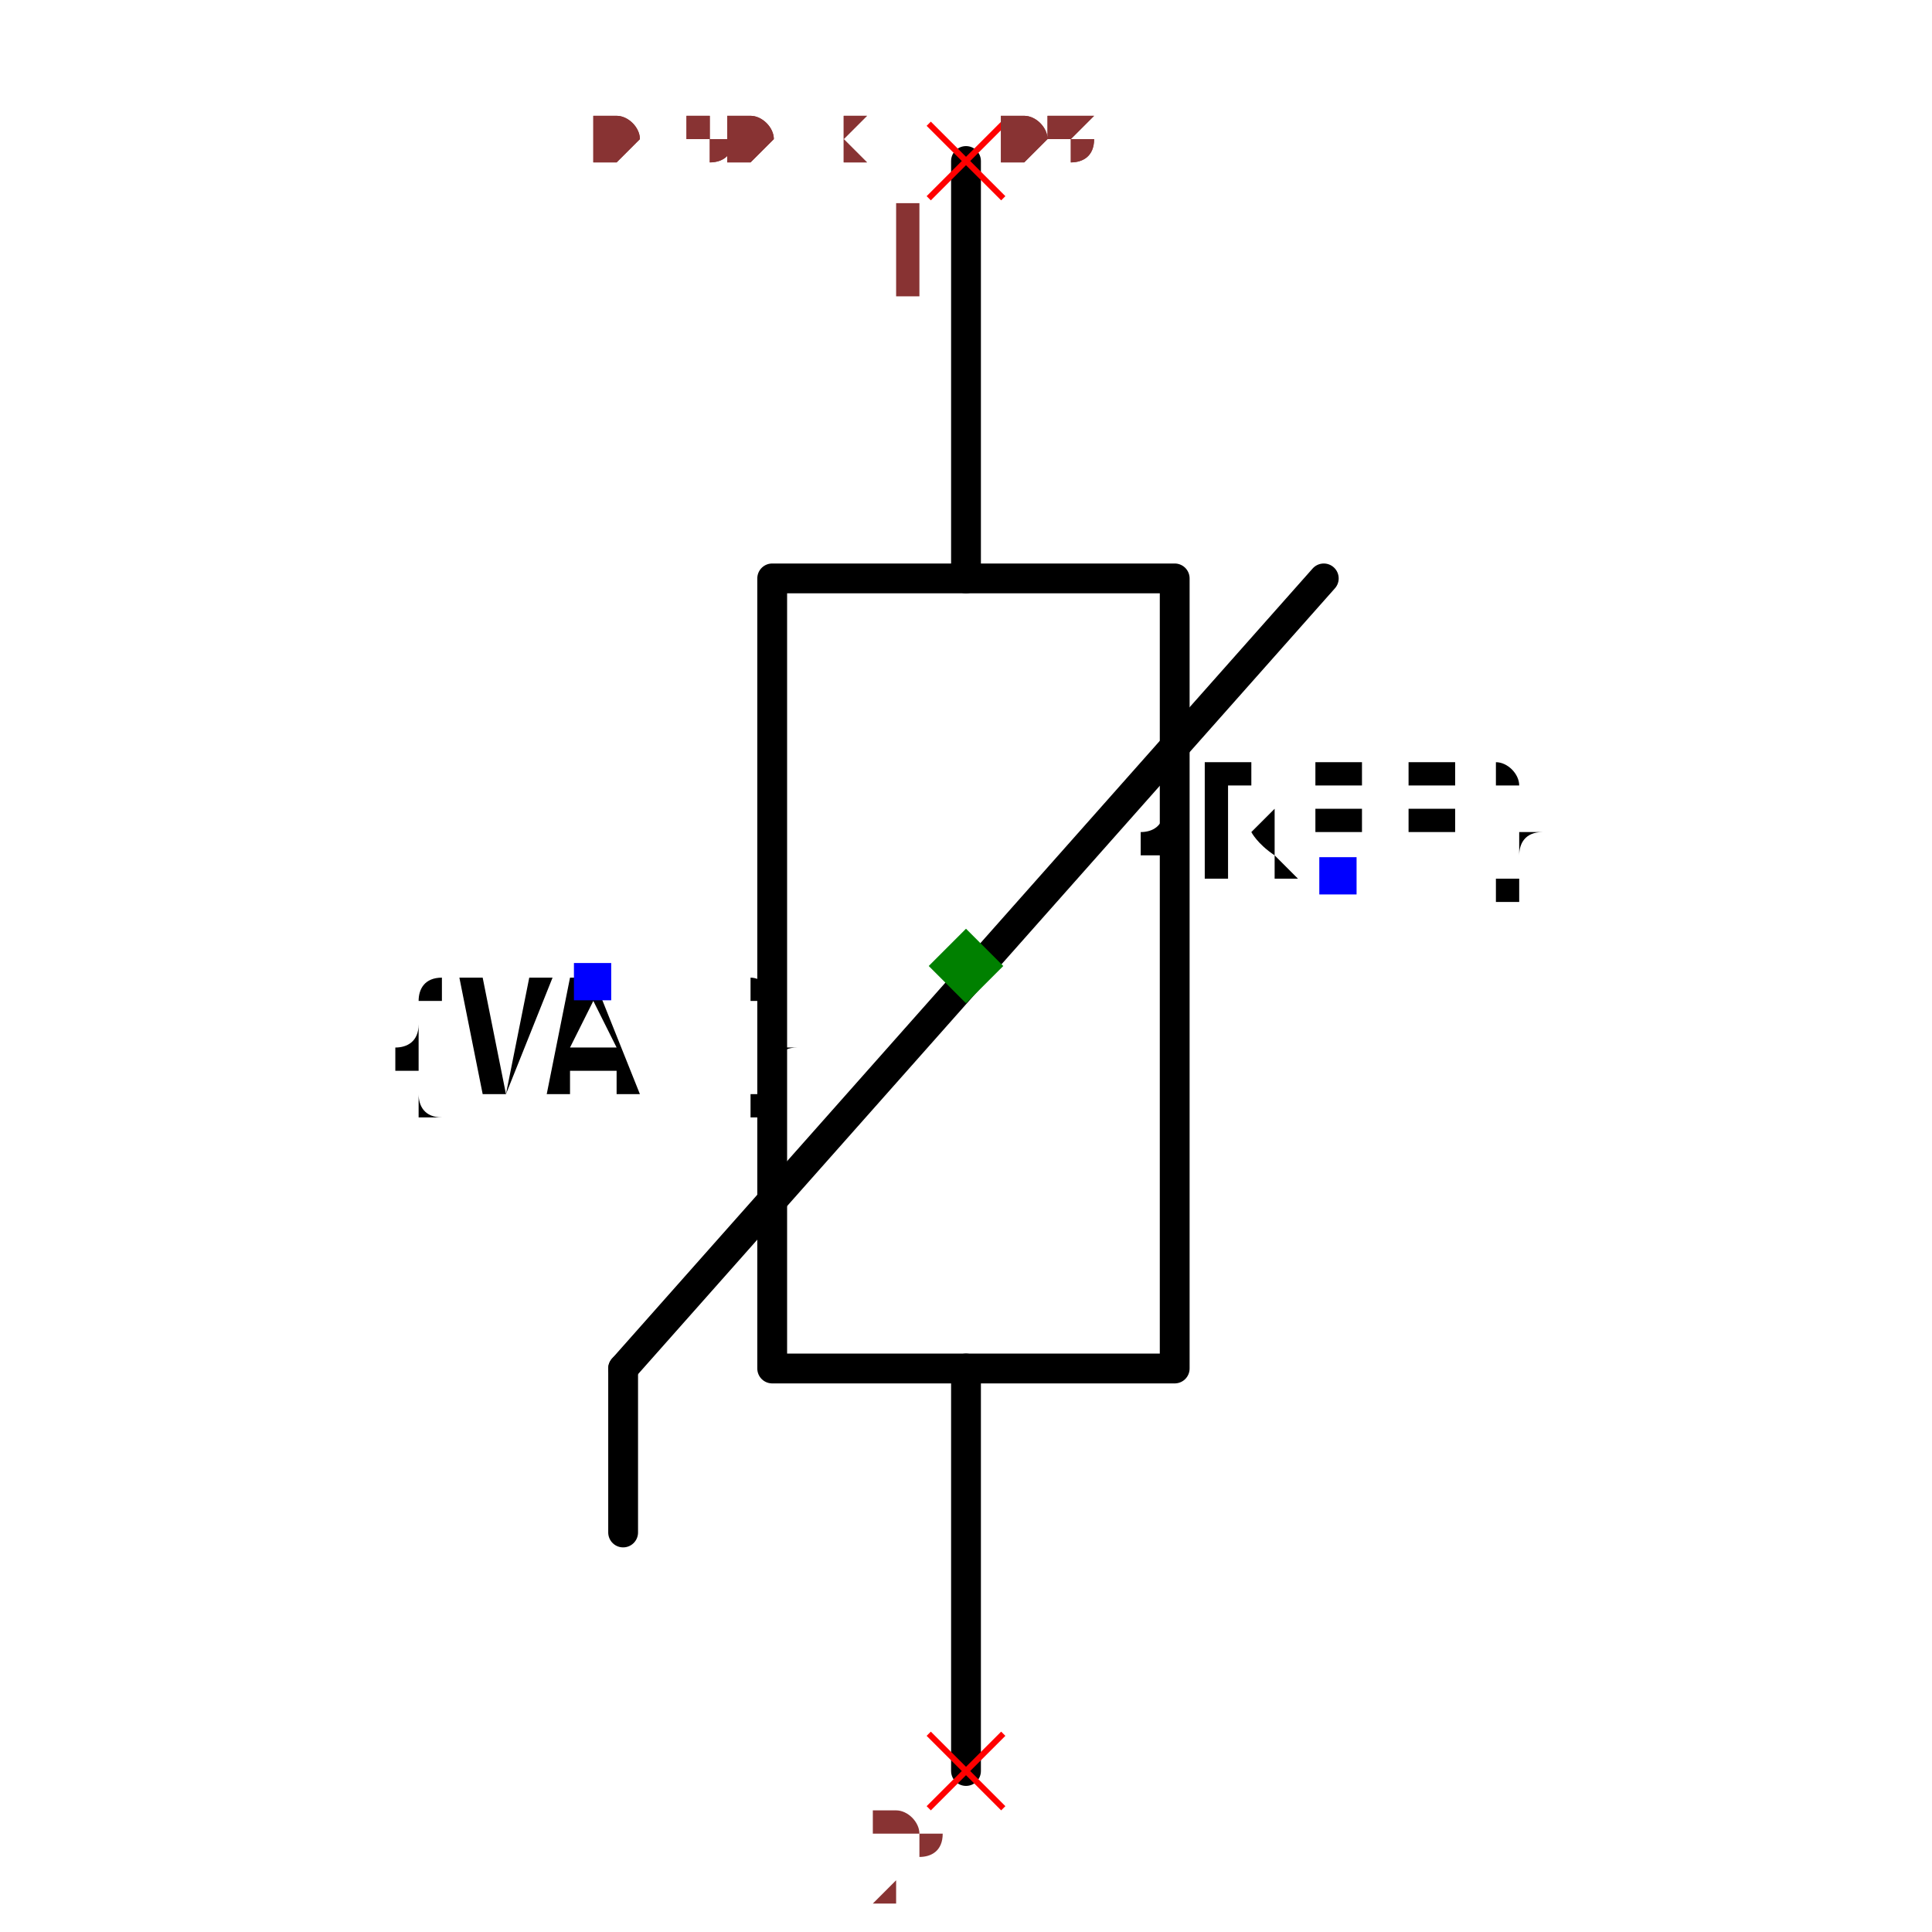
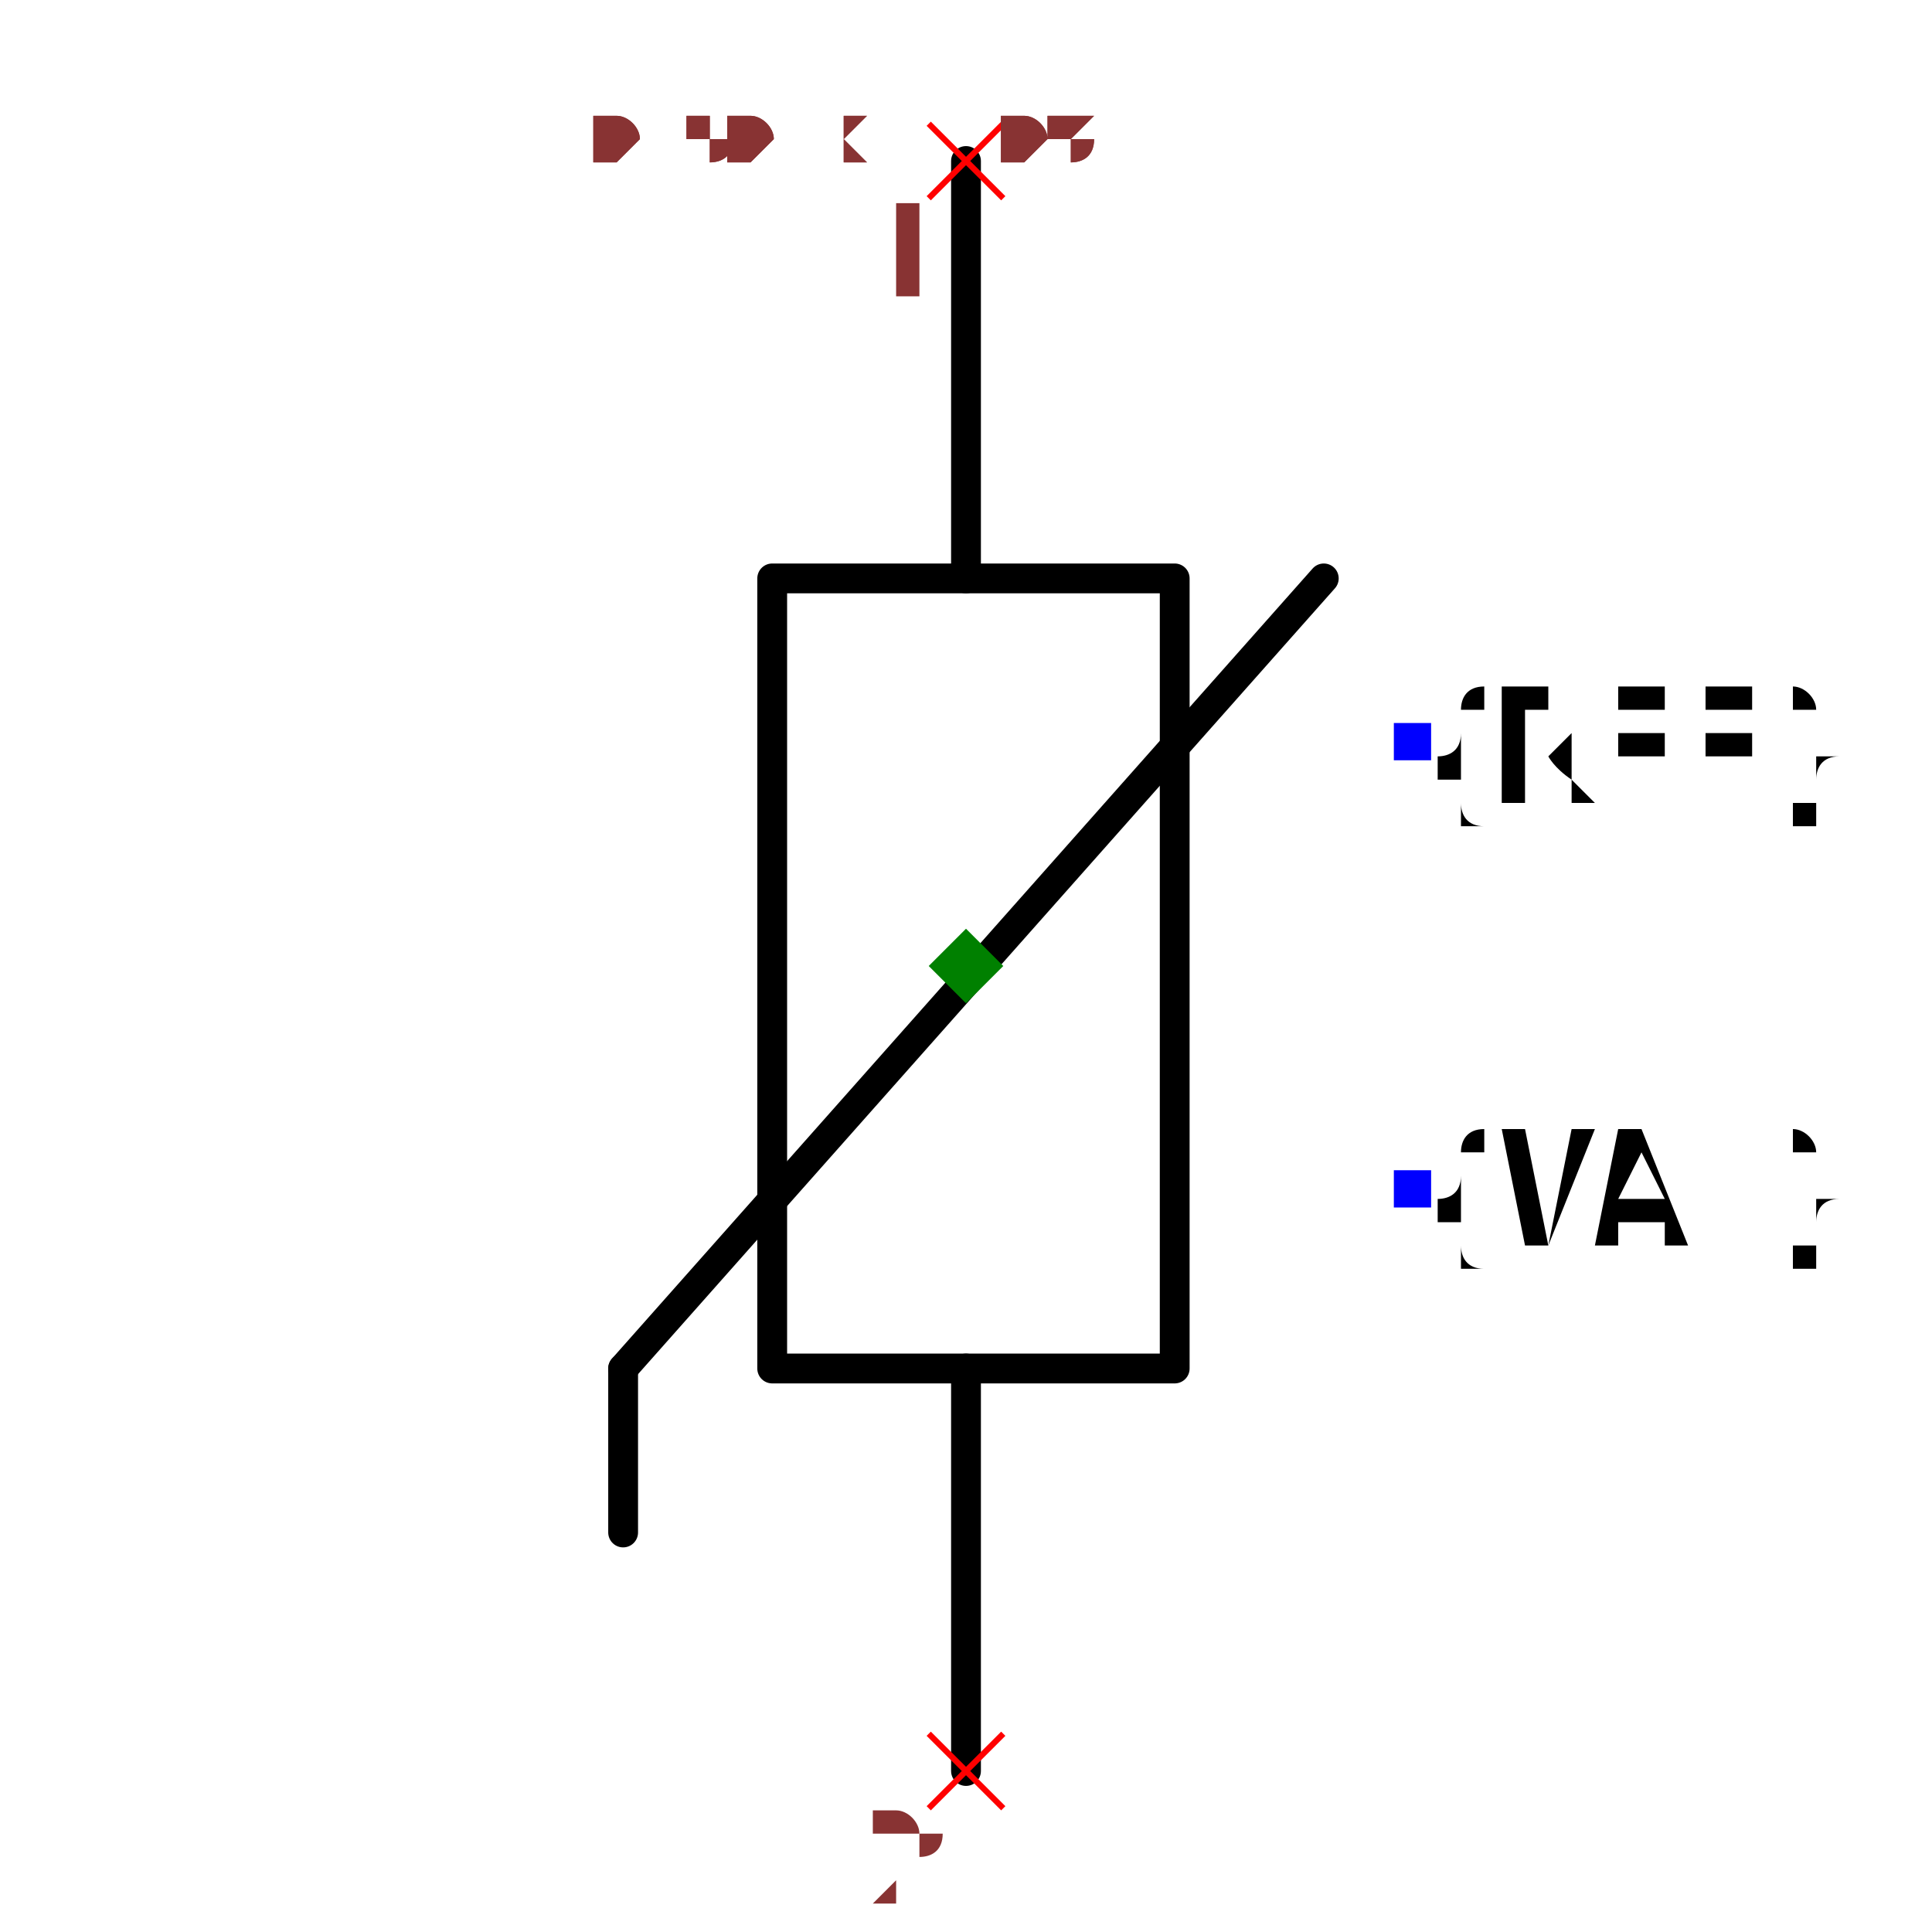
<svg xmlns="http://www.w3.org/2000/svg" width="150" height="150" viewBox="-0.3 -0.648 0.6 1.296">
  <path d="M-3.306546357697854e-17,-0.54 L-1.5920408388915593e-17,-0.26" fill="none" stroke="black" stroke-width="0.02" stroke-linecap="round" stroke-linejoin="round" />
  <path d="M1.653273178848927e-17,0.27 L3.306546357697854e-17,0.54" fill="none" stroke="black" stroke-width="0.02" stroke-linecap="round" stroke-linejoin="round" />
  <path d="M-0.23,0.27 L0.24,-0.26" fill="none" stroke="black" stroke-width="0.02" stroke-linecap="round" stroke-linejoin="round" />
  <path d="M-0.23,0.38 L-0.23,0.27" fill="none" stroke="black" stroke-width="0.02" stroke-linecap="round" stroke-linejoin="round" />
  <path d="M0.14,-8.572527594031473e-18 L0.14,0.27 L-0.13,0.27 L-0.13,-0.26 L0.14,-0.26 L0.14,-8.572527594031473e-18" fill="none" stroke="black" stroke-width="0.02" stroke-linecap="round" stroke-linejoin="round" />
-   <text x="0.25" y="-0.06" dx="0" dy="0" text-anchor="middle" style="font: 0.1px monospace; fill: black">{REF}</text>
-   <rect x="0.237" y="-0.073" width="0.025" height="0.025" fill="blue" />
-   <text x="-0.25" y="0.01" dx="0" dy="0.075" text-anchor="middle" style="font: 0.1px monospace; fill: black">{VAL}</text>
-   <rect x="-0.263" y="-0.002" width="0.025" height="0.025" fill="blue" />
+   <text x="0.3" y="-0.15" dx="0" dy="0.038" text-anchor="start" style="font: 0.1px monospace; fill: black">{REF}</text>
+   <rect x="0.287" y="-0.163" width="0.025" height="0.025" fill="blue" />
+   <text x="0.3" y="0.15" dx="0" dy="0.038" text-anchor="start" style="font: 0.1px monospace; fill: black">{VAL}</text>
+   <rect x="0.287" y="0.137" width="0.025" height="0.025" fill="blue" />
  <line x1="-0.025" y1="-0.565" x2="0.025" y2="-0.515" stroke="red" stroke-width="0.004" />
  <line x1="-0.025" y1="-0.515" x2="0.025" y2="-0.565" stroke="red" stroke-width="0.004" />
  <text x="-0.04" y="-0.45" text-anchor="middle" style="font: 0.08px monospace; fill: #833;">1</text>
  <line x1="-0.025" y1="0.515" x2="0.025" y2="0.565" stroke="red" stroke-width="0.004" />
  <line x1="-0.025" y1="0.565" x2="0.025" y2="0.515" stroke="red" stroke-width="0.004" />
  <text x="-0.04" y="0.63" text-anchor="middle" style="font: 0.08px monospace; fill: #833;">2</text>
  <path d="M 0 -0.025 L 0.025 0 L 0 0.025 L -0.025 0 Z" fill="green" />
  <text x="-0.25" y="-0.54" style="font: 0.05px monospace; fill: #833;">0.50 x 1.08</text>
  <text x="-0.25" y="-0.59" dy="-0.15" style="font: 0.05px monospace; fill: #833;">1 [-]</text>
  <text x="-0.25" y="-0.64" dy="-0.15" style="font: 0.05px monospace; fill: #833;">2 [+]</text>
  <text x="-0.25" y="-0.54" style="font: 0.05px monospace; fill: #833;">0.50 x 1.08</text>
  <text x="-0.25" y="-0.59" dy="-0.15" style="font: 0.05px monospace; fill: #833;">1 [-]</text>
  <text x="-0.25" y="-0.64" dy="-0.15" style="font: 0.05px monospace; fill: #833;">2 [+]</text>
</svg>
